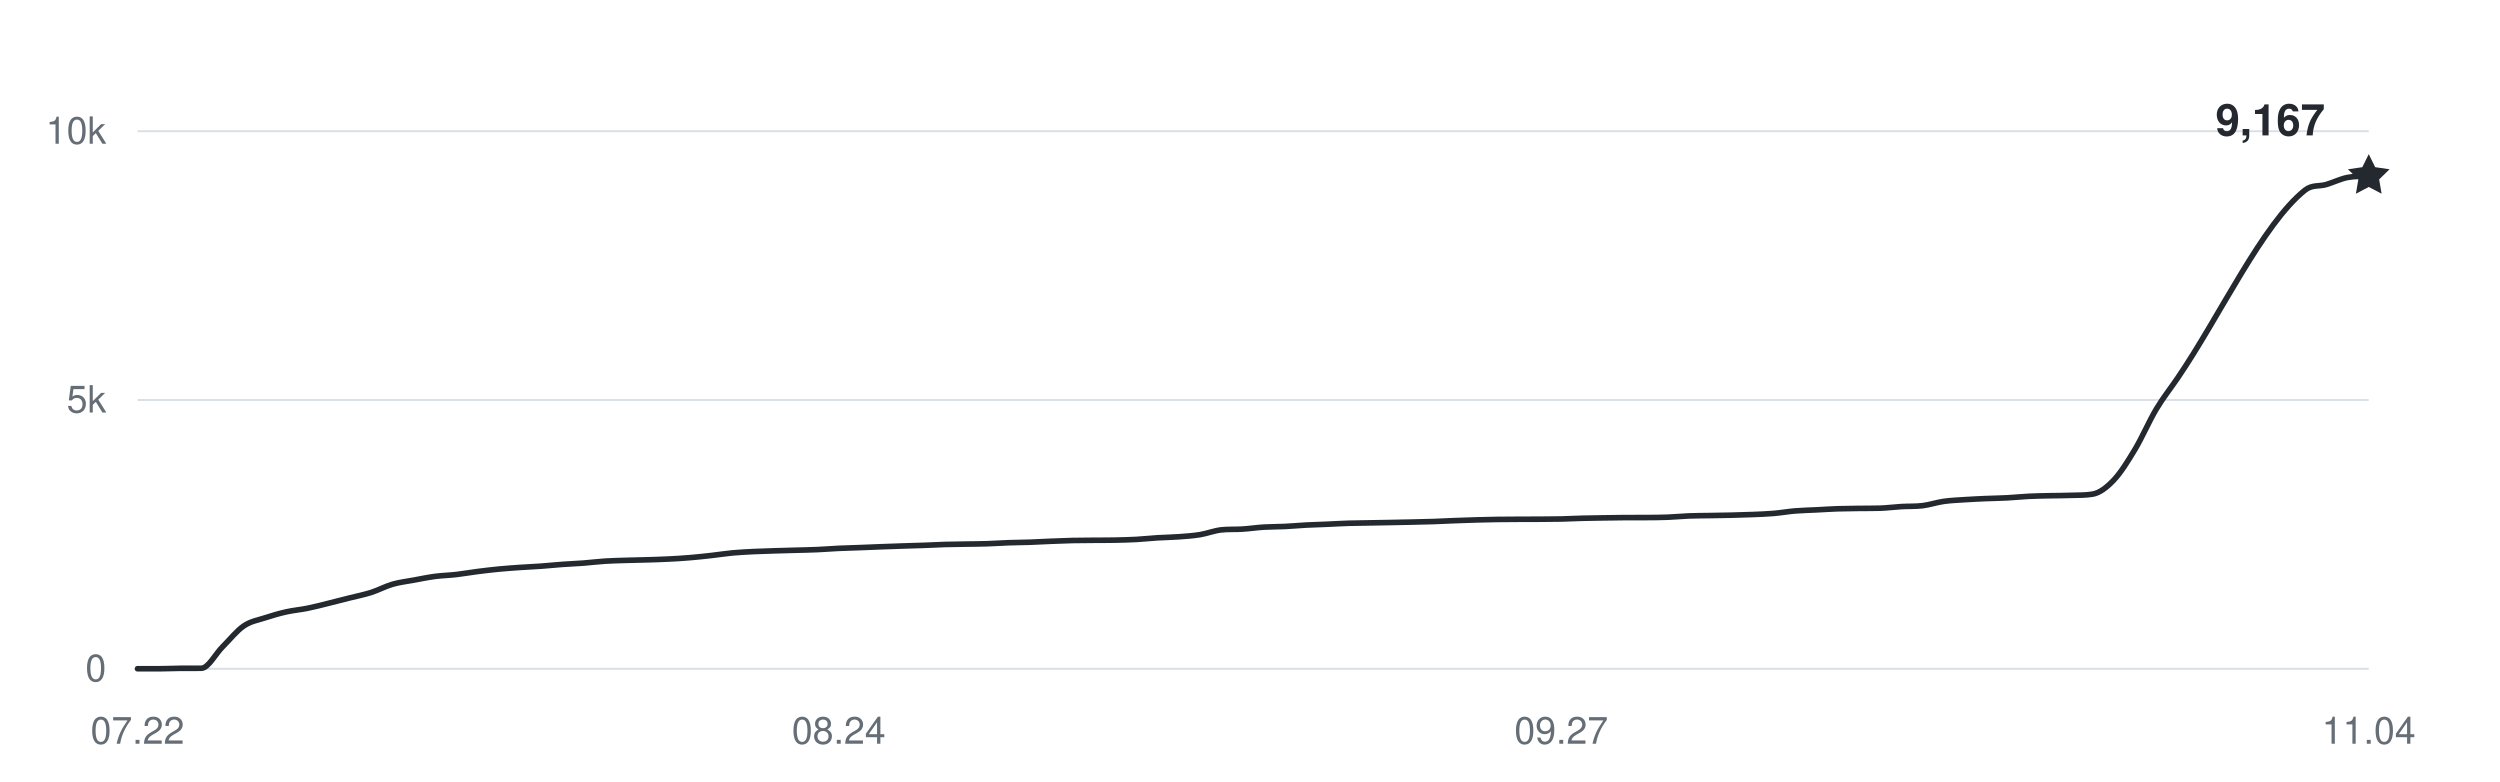
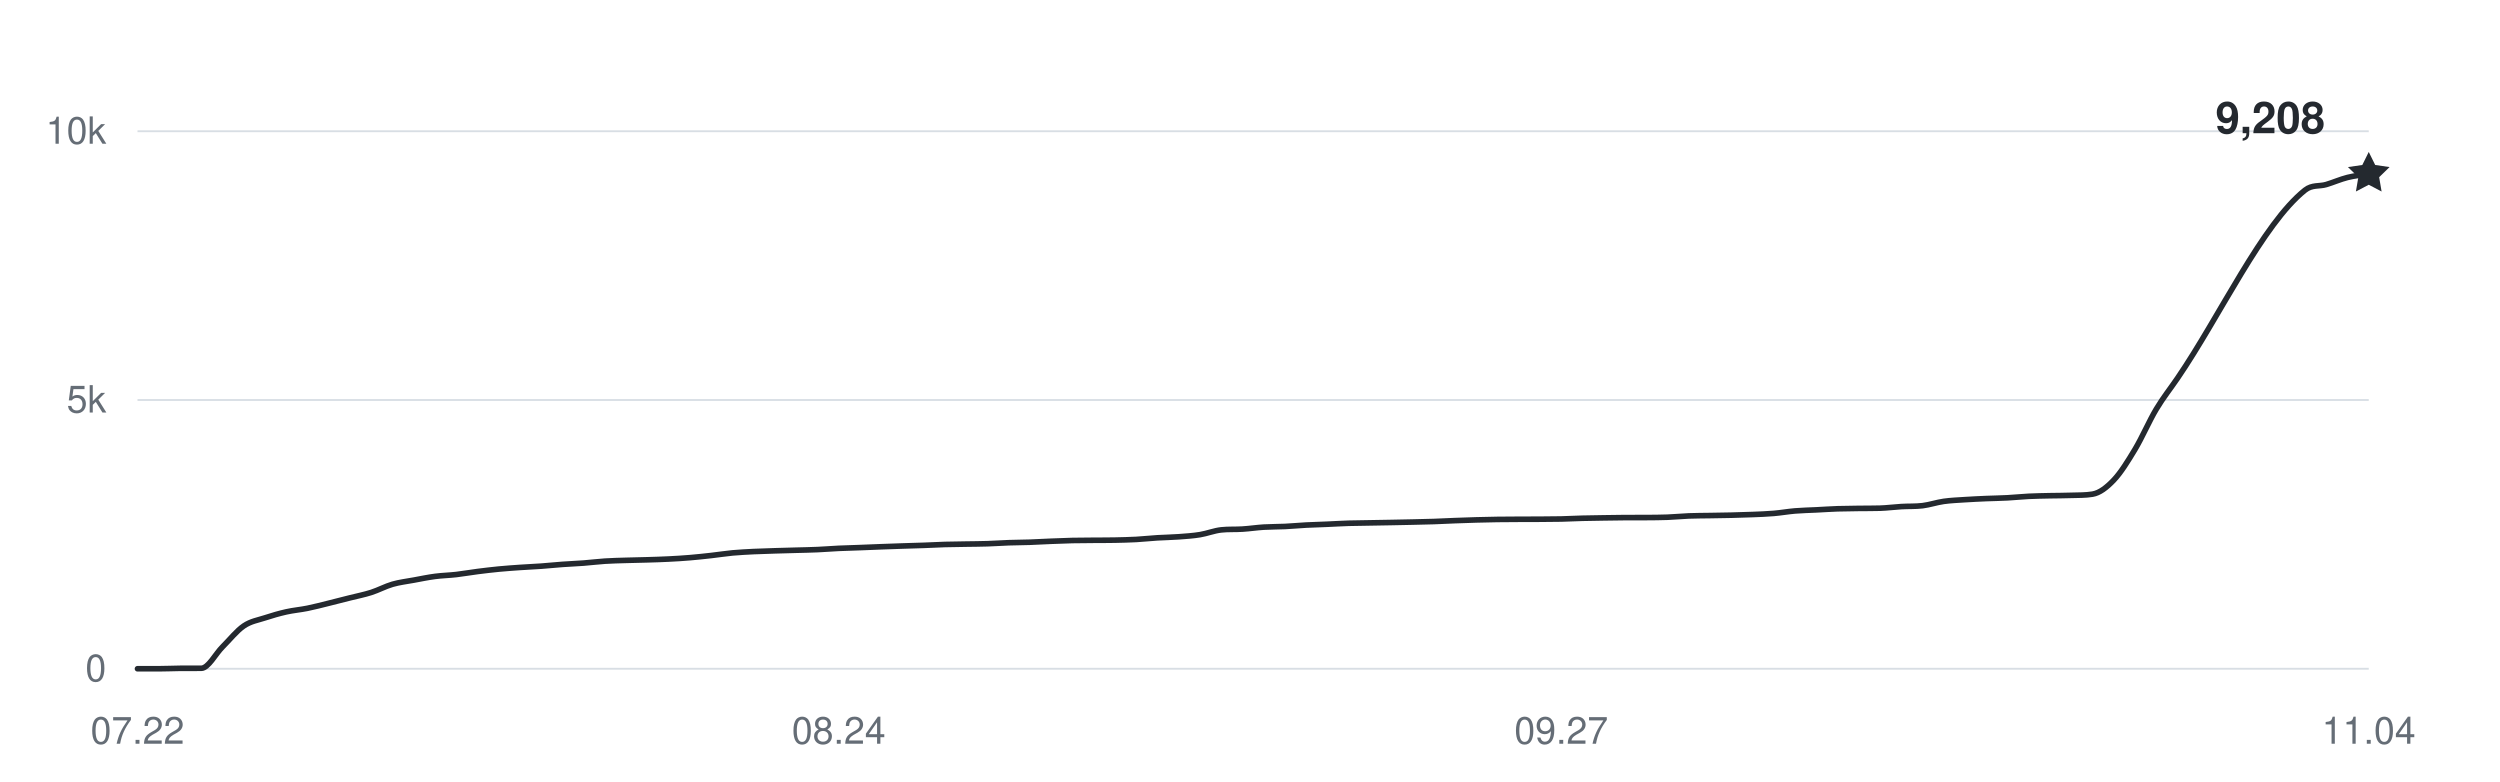
<svg xmlns="http://www.w3.org/2000/svg" width="800" height="250" viewBox="0 0 800 250" role="img" aria-labelledby="title desc">
  <g fill="#656d76" font-family="-apple-system,BlinkMacSystemFont,Segoe UI,Helvetica,Arial,sans-serif" font-size="12">
    <path d="M44 214H758" stroke="#d8dee4" stroke-width="0.6" />
    <text x="34" y="218" text-anchor="end">0</text>
    <path d="M44 128H758" stroke="#d8dee4" stroke-width="0.6" />
    <text x="34" y="132" text-anchor="end">5k</text>
    <path d="M44 42H758" stroke="#d8dee4" stroke-width="0.6" />
    <text x="34" y="46" text-anchor="end">10k</text>
    <text x="44" y="238" text-anchor="middle">07.22</text>
    <text x="268.4" y="238" text-anchor="middle">08.24</text>
    <text x="499.6" y="238" text-anchor="middle">09.27</text>
    <text x="758" y="238" text-anchor="middle">11.04</text>
-     <path d="M44,214 C46.27,214 48.53,214 50.8,214 C53.07,214 55.33,213.88 57.6,213.86 C59.87,213.85 62.13,213.86 64.4,213.85 C66.67,213.83 68.93,209.26 71.2,207 C73.47,204.74 75.73,201.86 78,200.31 C80.27,198.76 82.53,198.46 84.8,197.71 C87.07,196.96 89.33,196.31 91.6,195.8 C93.87,195.29 96.13,195.11 98.4,194.65 C100.67,194.19 102.93,193.59 105.2,193.03 C107.47,192.48 109.73,191.89 112,191.31 C114.27,190.74 116.53,190.3 118.8,189.58 C121.07,188.85 123.33,187.62 125.6,186.96 C127.87,186.31 130.13,186.06 132.4,185.64 C134.67,185.22 136.93,184.75 139.2,184.45 C141.47,184.15 143.73,184.11 146,183.85 C148.27,183.59 150.53,183.17 152.8,182.89 C155.07,182.6 157.33,182.33 159.6,182.11 C161.87,181.89 164.13,181.74 166.4,181.58 C168.67,181.42 170.93,181.33 173.2,181.17 C175.47,181 177.73,180.76 180,180.6 C182.27,180.43 184.53,180.36 186.8,180.18 C189.07,180.01 191.33,179.71 193.6,179.57 C195.87,179.42 198.13,179.38 200.4,179.31 C202.67,179.24 204.93,179.2 207.2,179.14 C209.47,179.07 211.73,179.01 214,178.89 C216.27,178.78 218.53,178.64 220.8,178.45 C223.07,178.26 225.33,178.01 227.6,177.76 C229.87,177.51 232.13,177.14 234.4,176.93 C236.67,176.72 238.93,176.62 241.2,176.5 C243.47,176.39 245.73,176.33 248,176.26 C250.27,176.19 252.53,176.14 254.8,176.07 C257.07,176.01 259.33,175.97 261.6,175.87 C263.87,175.77 266.13,175.58 268.4,175.47 C270.67,175.37 272.93,175.32 275.2,175.23 C277.47,175.15 279.73,175.04 282,174.96 C284.27,174.87 286.53,174.79 288.8,174.72 C291.07,174.64 293.33,174.59 295.6,174.51 C297.87,174.43 300.13,174.3 302.4,174.23 C304.67,174.17 306.93,174.15 309.2,174.11 C311.47,174.07 313.73,174.07 316,173.99 C318.27,173.92 320.53,173.75 322.8,173.67 C325.07,173.59 327.33,173.59 329.6,173.51 C331.87,173.43 334.13,173.29 336.4,173.2 C338.67,173.11 340.93,173.01 343.2,172.96 C345.47,172.91 347.73,172.91 350,172.89 C352.27,172.87 354.53,172.89 356.8,172.84 C359.07,172.79 361.33,172.74 363.6,172.62 C365.87,172.49 368.13,172.24 370.4,172.1 C372.67,171.96 374.93,171.94 377.2,171.77 C379.47,171.6 381.73,171.46 384,171.09 C386.27,170.72 388.53,169.8 390.8,169.56 C393.07,169.31 395.33,169.46 397.6,169.31 C399.87,169.17 402.13,168.82 404.4,168.68 C406.67,168.54 408.93,168.58 411.2,168.47 C413.47,168.36 415.73,168.14 418,168.02 C420.27,167.9 422.53,167.85 424.8,167.75 C427.07,167.65 429.33,167.51 431.6,167.44 C433.87,167.37 436.13,167.36 438.4,167.32 C440.67,167.28 442.93,167.24 445.2,167.2 C447.47,167.16 449.73,167.11 452,167.06 C454.27,167.01 456.53,166.97 458.8,166.89 C461.07,166.81 463.33,166.68 465.6,166.6 C467.87,166.51 470.13,166.44 472.4,166.37 C474.67,166.31 476.93,166.25 479.2,166.22 C481.47,166.18 483.73,166.18 486,166.17 C488.27,166.16 490.53,166.16 492.8,166.15 C495.07,166.14 497.33,166.13 499.6,166.08 C501.87,166.03 504.13,165.9 506.4,165.84 C508.67,165.78 510.93,165.75 513.2,165.72 C515.47,165.69 517.73,165.65 520,165.63 C522.27,165.62 524.53,165.63 526.8,165.62 C529.07,165.6 531.33,165.6 533.6,165.51 C535.87,165.43 538.13,165.19 540.4,165.1 C542.67,165.01 544.93,165.02 547.2,164.98 C549.47,164.94 551.73,164.91 554,164.86 C556.27,164.81 558.53,164.75 560.8,164.65 C563.07,164.56 565.33,164.48 567.6,164.29 C569.87,164.1 572.13,163.69 574.4,163.5 C576.67,163.31 578.93,163.27 581.2,163.16 C583.47,163.04 585.73,162.89 588,162.81 C590.27,162.74 592.53,162.72 594.8,162.69 C597.07,162.66 599.33,162.69 601.6,162.62 C603.87,162.55 606.13,162.24 608.4,162.11 C610.67,161.97 612.93,162.09 615.2,161.82 C617.47,161.54 619.73,160.76 622,160.44 C624.27,160.12 626.53,160.04 628.8,159.89 C631.07,159.74 633.33,159.64 635.6,159.54 C637.87,159.45 640.13,159.42 642.4,159.3 C644.67,159.18 646.93,158.93 649.2,158.82 C651.47,158.71 653.73,158.68 656,158.63 C658.27,158.58 660.53,158.6 662.8,158.51 C665.07,158.43 667.33,158.51 669.6,158.13 C671.87,157.76 674.13,156.02 676.4,153.63 C678.67,151.24 680.93,147.57 683.2,143.79 C685.47,140.01 687.73,134.73 690,130.94 C692.27,127.15 694.53,124.36 696.8,121.03 C710.4,101.1 724,71.69 737.6,60.85 C739.87,59.05 742.13,59.72 744.4,59.05 C746.67,58.37 748.93,57.24 751.2,56.79 C753.47,56.34 755.73,56.48 758,56.33" fill="none" stroke="#24292f" stroke-width="1.8" stroke-linecap="round" stroke-linejoin="round" />
-     <path d="M0 -7 L2.06 -2.83 L6.66 -2.16 L3.33 1.08 L4.11 5.66 L0 3.5 L-4.11 5.66 L-3.33 1.08 L-6.66 -2.16 L-2.06 -2.83 Z" transform="translate(758 56.3276)" fill="#24292f" />
-     <text x="744" y="43.328" text-anchor="end" fill="#24292f" font-size="14" font-weight="600">9,167</text>
+     <path d="M44,214 C46.27,214 48.53,214 50.8,214 C53.07,214 55.33,213.88 57.6,213.86 C59.87,213.85 62.13,213.86 64.4,213.85 C66.67,213.83 68.93,209.26 71.2,207 C73.47,204.74 75.73,201.86 78,200.31 C80.27,198.76 82.53,198.46 84.8,197.71 C87.07,196.96 89.33,196.31 91.6,195.8 C93.87,195.29 96.13,195.11 98.4,194.65 C100.67,194.19 102.93,193.59 105.2,193.03 C107.47,192.48 109.73,191.89 112,191.31 C114.27,190.74 116.53,190.3 118.8,189.58 C121.07,188.85 123.33,187.62 125.6,186.96 C127.87,186.31 130.13,186.06 132.4,185.64 C134.67,185.22 136.93,184.75 139.2,184.45 C141.47,184.15 143.73,184.11 146,183.85 C148.27,183.59 150.53,183.17 152.8,182.89 C155.07,182.6 157.33,182.33 159.6,182.11 C161.87,181.89 164.13,181.74 166.4,181.58 C168.67,181.42 170.93,181.33 173.2,181.17 C175.47,181 177.73,180.76 180,180.6 C182.27,180.43 184.53,180.36 186.8,180.18 C189.07,180.01 191.33,179.71 193.6,179.57 C195.87,179.42 198.13,179.38 200.4,179.31 C202.67,179.24 204.93,179.2 207.2,179.14 C209.47,179.07 211.73,179.01 214,178.89 C216.27,178.78 218.53,178.64 220.8,178.45 C223.07,178.26 225.33,178.01 227.6,177.76 C229.87,177.51 232.13,177.14 234.4,176.93 C236.67,176.72 238.93,176.62 241.2,176.5 C243.47,176.39 245.73,176.33 248,176.26 C250.27,176.19 252.53,176.14 254.8,176.07 C257.07,176.01 259.33,175.97 261.6,175.87 C263.87,175.77 266.13,175.58 268.4,175.47 C270.67,175.37 272.93,175.32 275.2,175.23 C277.47,175.15 279.73,175.04 282,174.96 C284.27,174.87 286.53,174.79 288.8,174.72 C291.07,174.64 293.33,174.59 295.6,174.51 C297.87,174.43 300.13,174.3 302.4,174.23 C304.67,174.17 306.93,174.15 309.2,174.11 C311.47,174.07 313.73,174.07 316,173.99 C318.27,173.92 320.53,173.75 322.8,173.67 C325.07,173.59 327.33,173.59 329.6,173.51 C331.87,173.43 334.13,173.29 336.4,173.2 C338.67,173.11 340.93,173.01 343.2,172.96 C345.47,172.91 347.73,172.91 350,172.89 C352.27,172.87 354.53,172.89 356.8,172.84 C359.07,172.79 361.33,172.74 363.6,172.62 C365.87,172.49 368.13,172.24 370.4,172.1 C372.67,171.96 374.93,171.94 377.2,171.77 C379.47,171.6 381.73,171.46 384,171.09 C386.27,170.72 388.53,169.8 390.8,169.56 C393.07,169.31 395.33,169.46 397.6,169.31 C399.87,169.17 402.13,168.82 404.4,168.68 C406.67,168.54 408.93,168.58 411.2,168.47 C413.47,168.36 415.73,168.14 418,168.02 C420.27,167.9 422.53,167.85 424.8,167.75 C427.07,167.65 429.33,167.51 431.6,167.44 C433.87,167.37 436.13,167.36 438.4,167.32 C440.67,167.28 442.93,167.24 445.2,167.2 C447.47,167.16 449.73,167.11 452,167.06 C454.27,167.01 456.53,166.97 458.8,166.89 C461.07,166.81 463.33,166.68 465.6,166.6 C467.87,166.51 470.13,166.44 472.4,166.37 C474.67,166.31 476.93,166.25 479.2,166.22 C481.47,166.18 483.73,166.18 486,166.17 C488.27,166.16 490.53,166.16 492.8,166.15 C495.07,166.14 497.33,166.13 499.6,166.08 C501.87,166.03 504.13,165.9 506.4,165.84 C508.67,165.78 510.93,165.75 513.2,165.72 C515.47,165.69 517.73,165.65 520,165.63 C522.27,165.62 524.53,165.63 526.8,165.62 C529.07,165.6 531.33,165.6 533.6,165.51 C535.87,165.43 538.13,165.19 540.4,165.1 C542.67,165.01 544.93,165.02 547.2,164.98 C549.47,164.94 551.73,164.91 554,164.86 C556.27,164.81 558.53,164.75 560.8,164.65 C563.07,164.56 565.33,164.48 567.6,164.29 C569.87,164.1 572.13,163.69 574.4,163.5 C576.67,163.31 578.93,163.27 581.2,163.16 C583.47,163.04 585.73,162.89 588,162.81 C590.27,162.74 592.53,162.72 594.8,162.69 C597.07,162.66 599.33,162.69 601.6,162.62 C603.87,162.55 606.13,162.24 608.4,162.11 C610.67,161.97 612.93,162.09 615.2,161.82 C617.47,161.54 619.73,160.76 622,160.44 C624.27,160.12 626.53,160.04 628.8,159.89 C631.07,159.74 633.33,159.64 635.6,159.54 C637.87,159.45 640.13,159.42 642.4,159.3 C644.67,159.18 646.93,158.93 649.2,158.82 C651.47,158.71 653.73,158.68 656,158.63 C658.27,158.58 660.53,158.6 662.8,158.51 C665.07,158.43 667.33,158.51 669.6,158.13 C671.87,157.76 674.13,156.02 676.4,153.63 C678.67,151.24 680.93,147.57 683.2,143.79 C685.47,140.01 687.73,134.73 690,130.94 C692.27,127.15 694.53,124.36 696.8,121.03 C710.4,101.1 724,71.69 737.6,60.85 C739.87,59.05 742.13,59.72 744.4,59.05 C746.67,58.37 748.93,57.36 751.2,56.79 C753.47,56.22 755.73,56.01 758,55.62" fill="none" stroke="#24292f" stroke-width="1.8" stroke-linecap="round" stroke-linejoin="round" />
+     <path d="M0 -7 L2.06 -2.83 L6.66 -2.16 L3.33 1.08 L4.11 5.66 L0 3.5 L-4.11 5.66 L-3.33 1.08 L-6.66 -2.16 L-2.06 -2.83 Z" transform="translate(758 55.6224)" fill="#24292f" />
+     <text x="744" y="42.622" text-anchor="end" fill="#24292f" font-size="14" font-weight="600">9,208</text>
  </g>
</svg>
